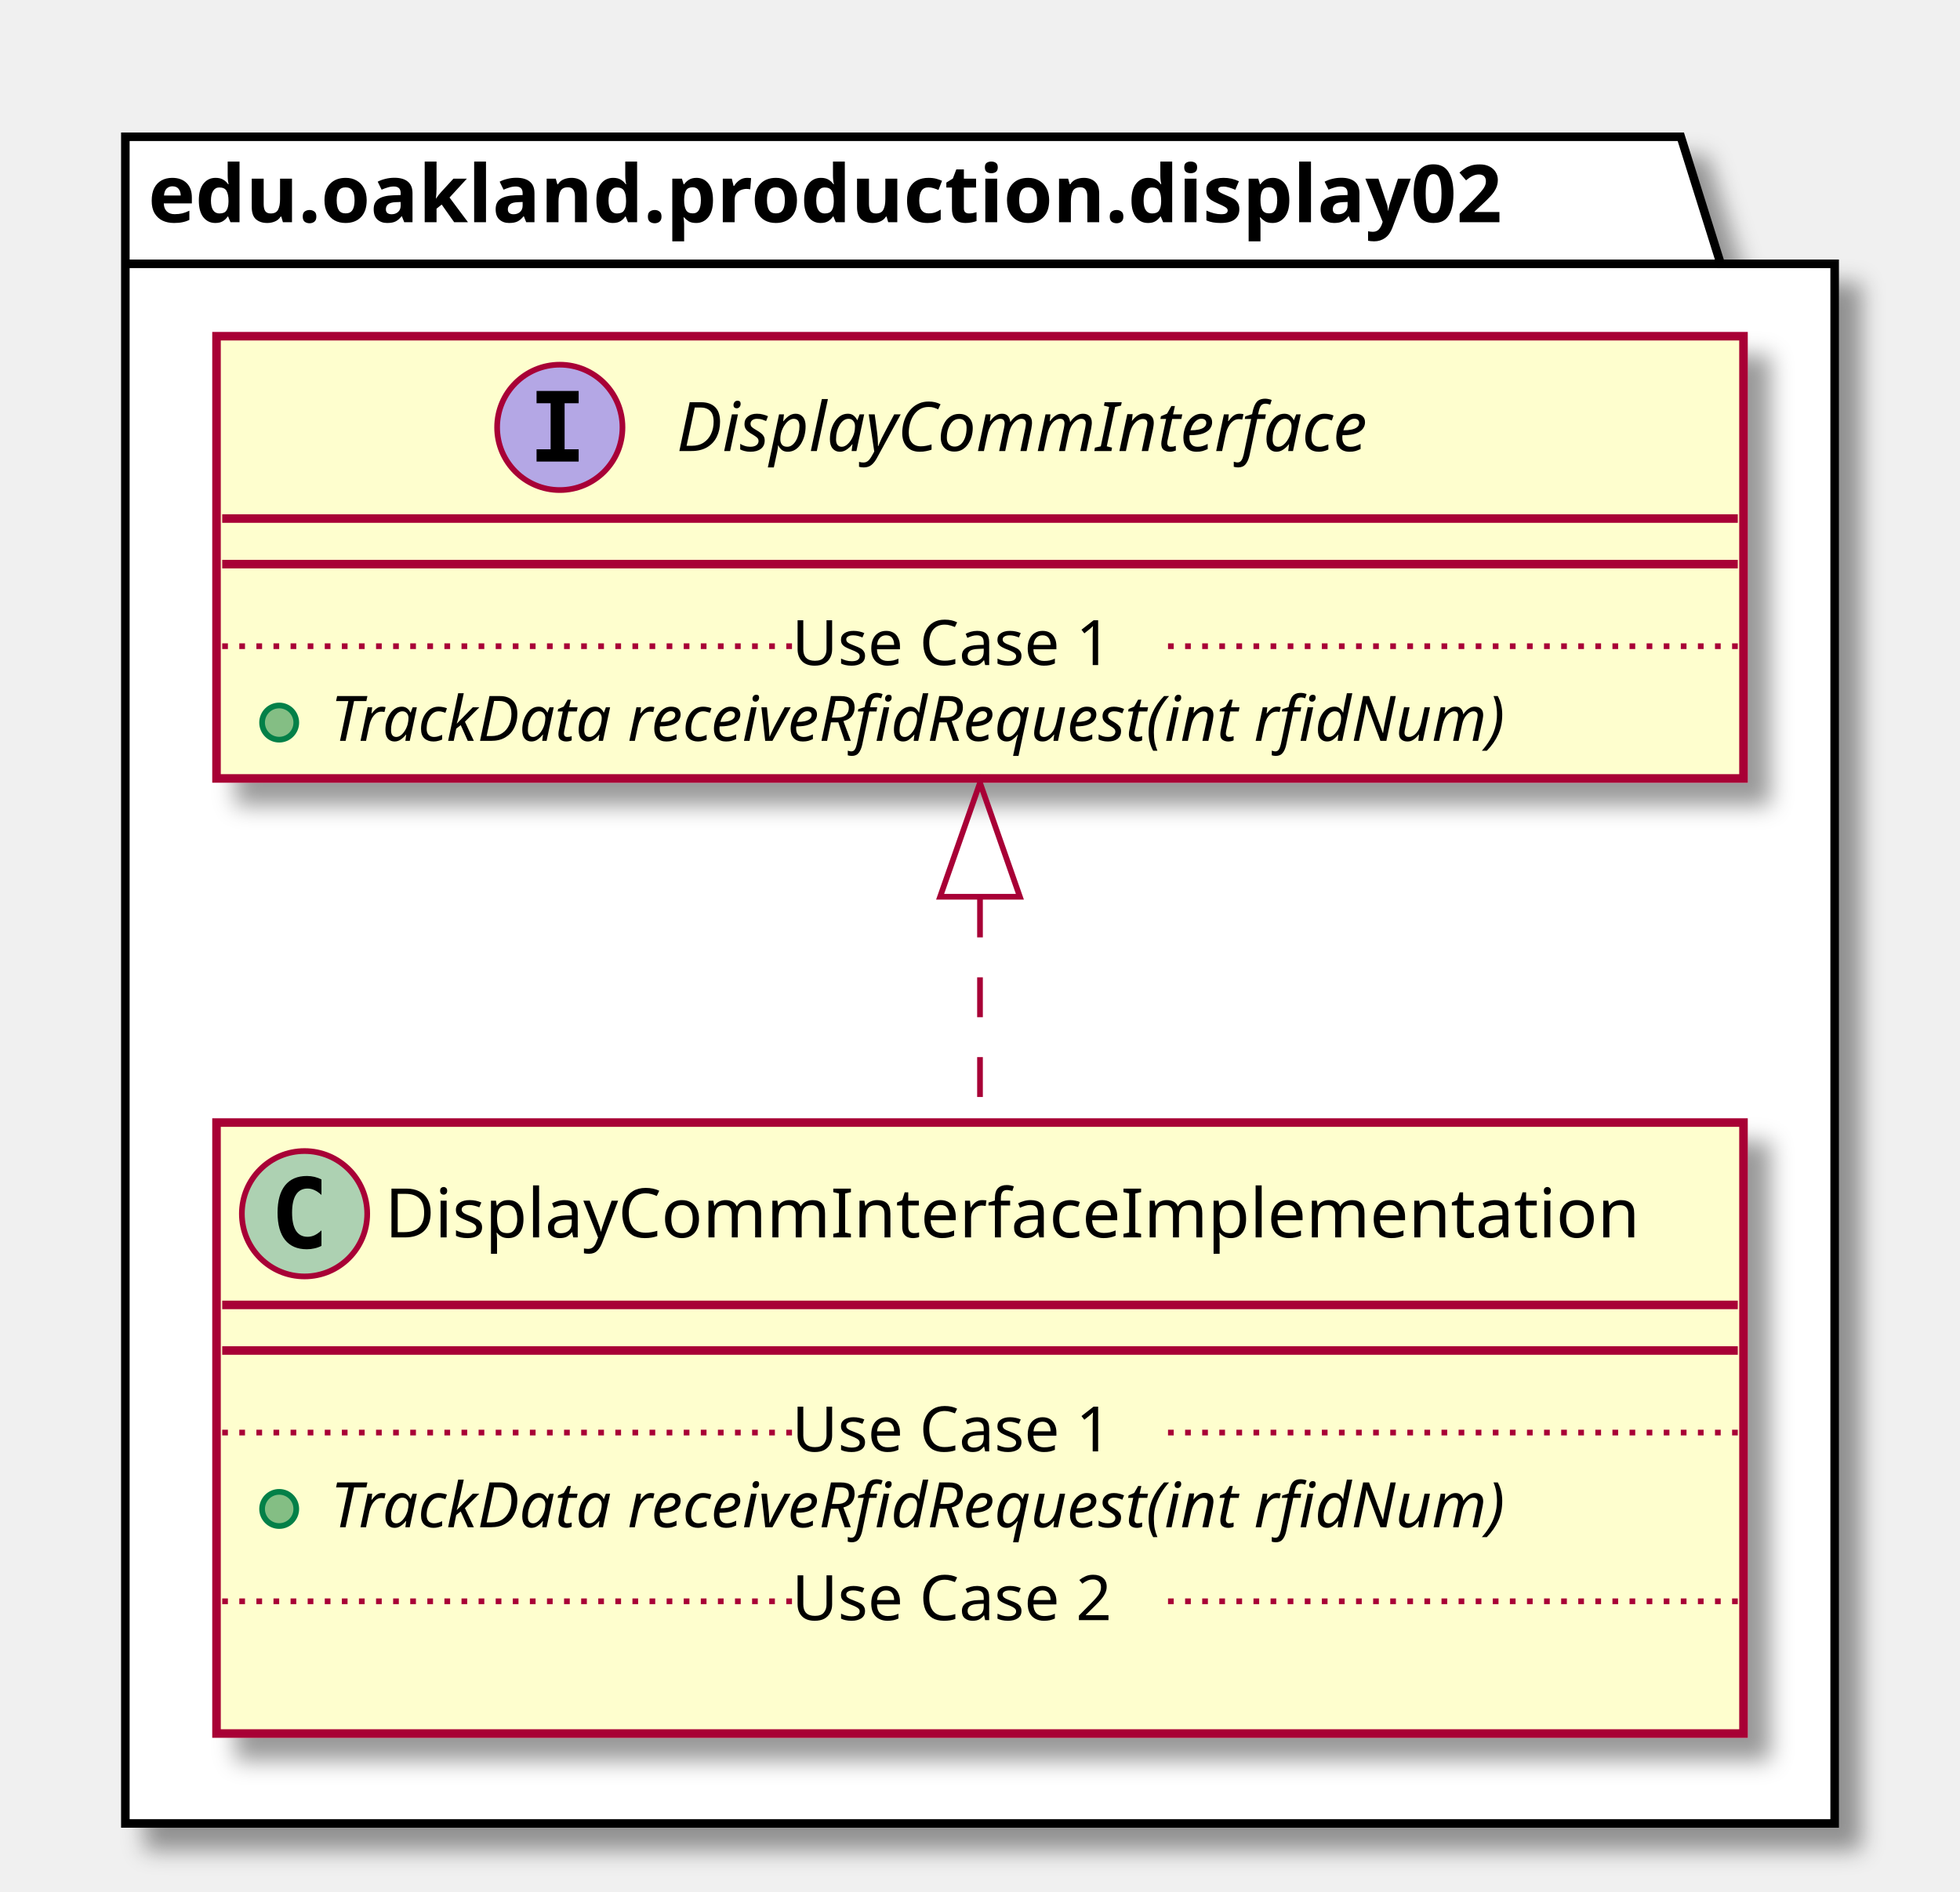
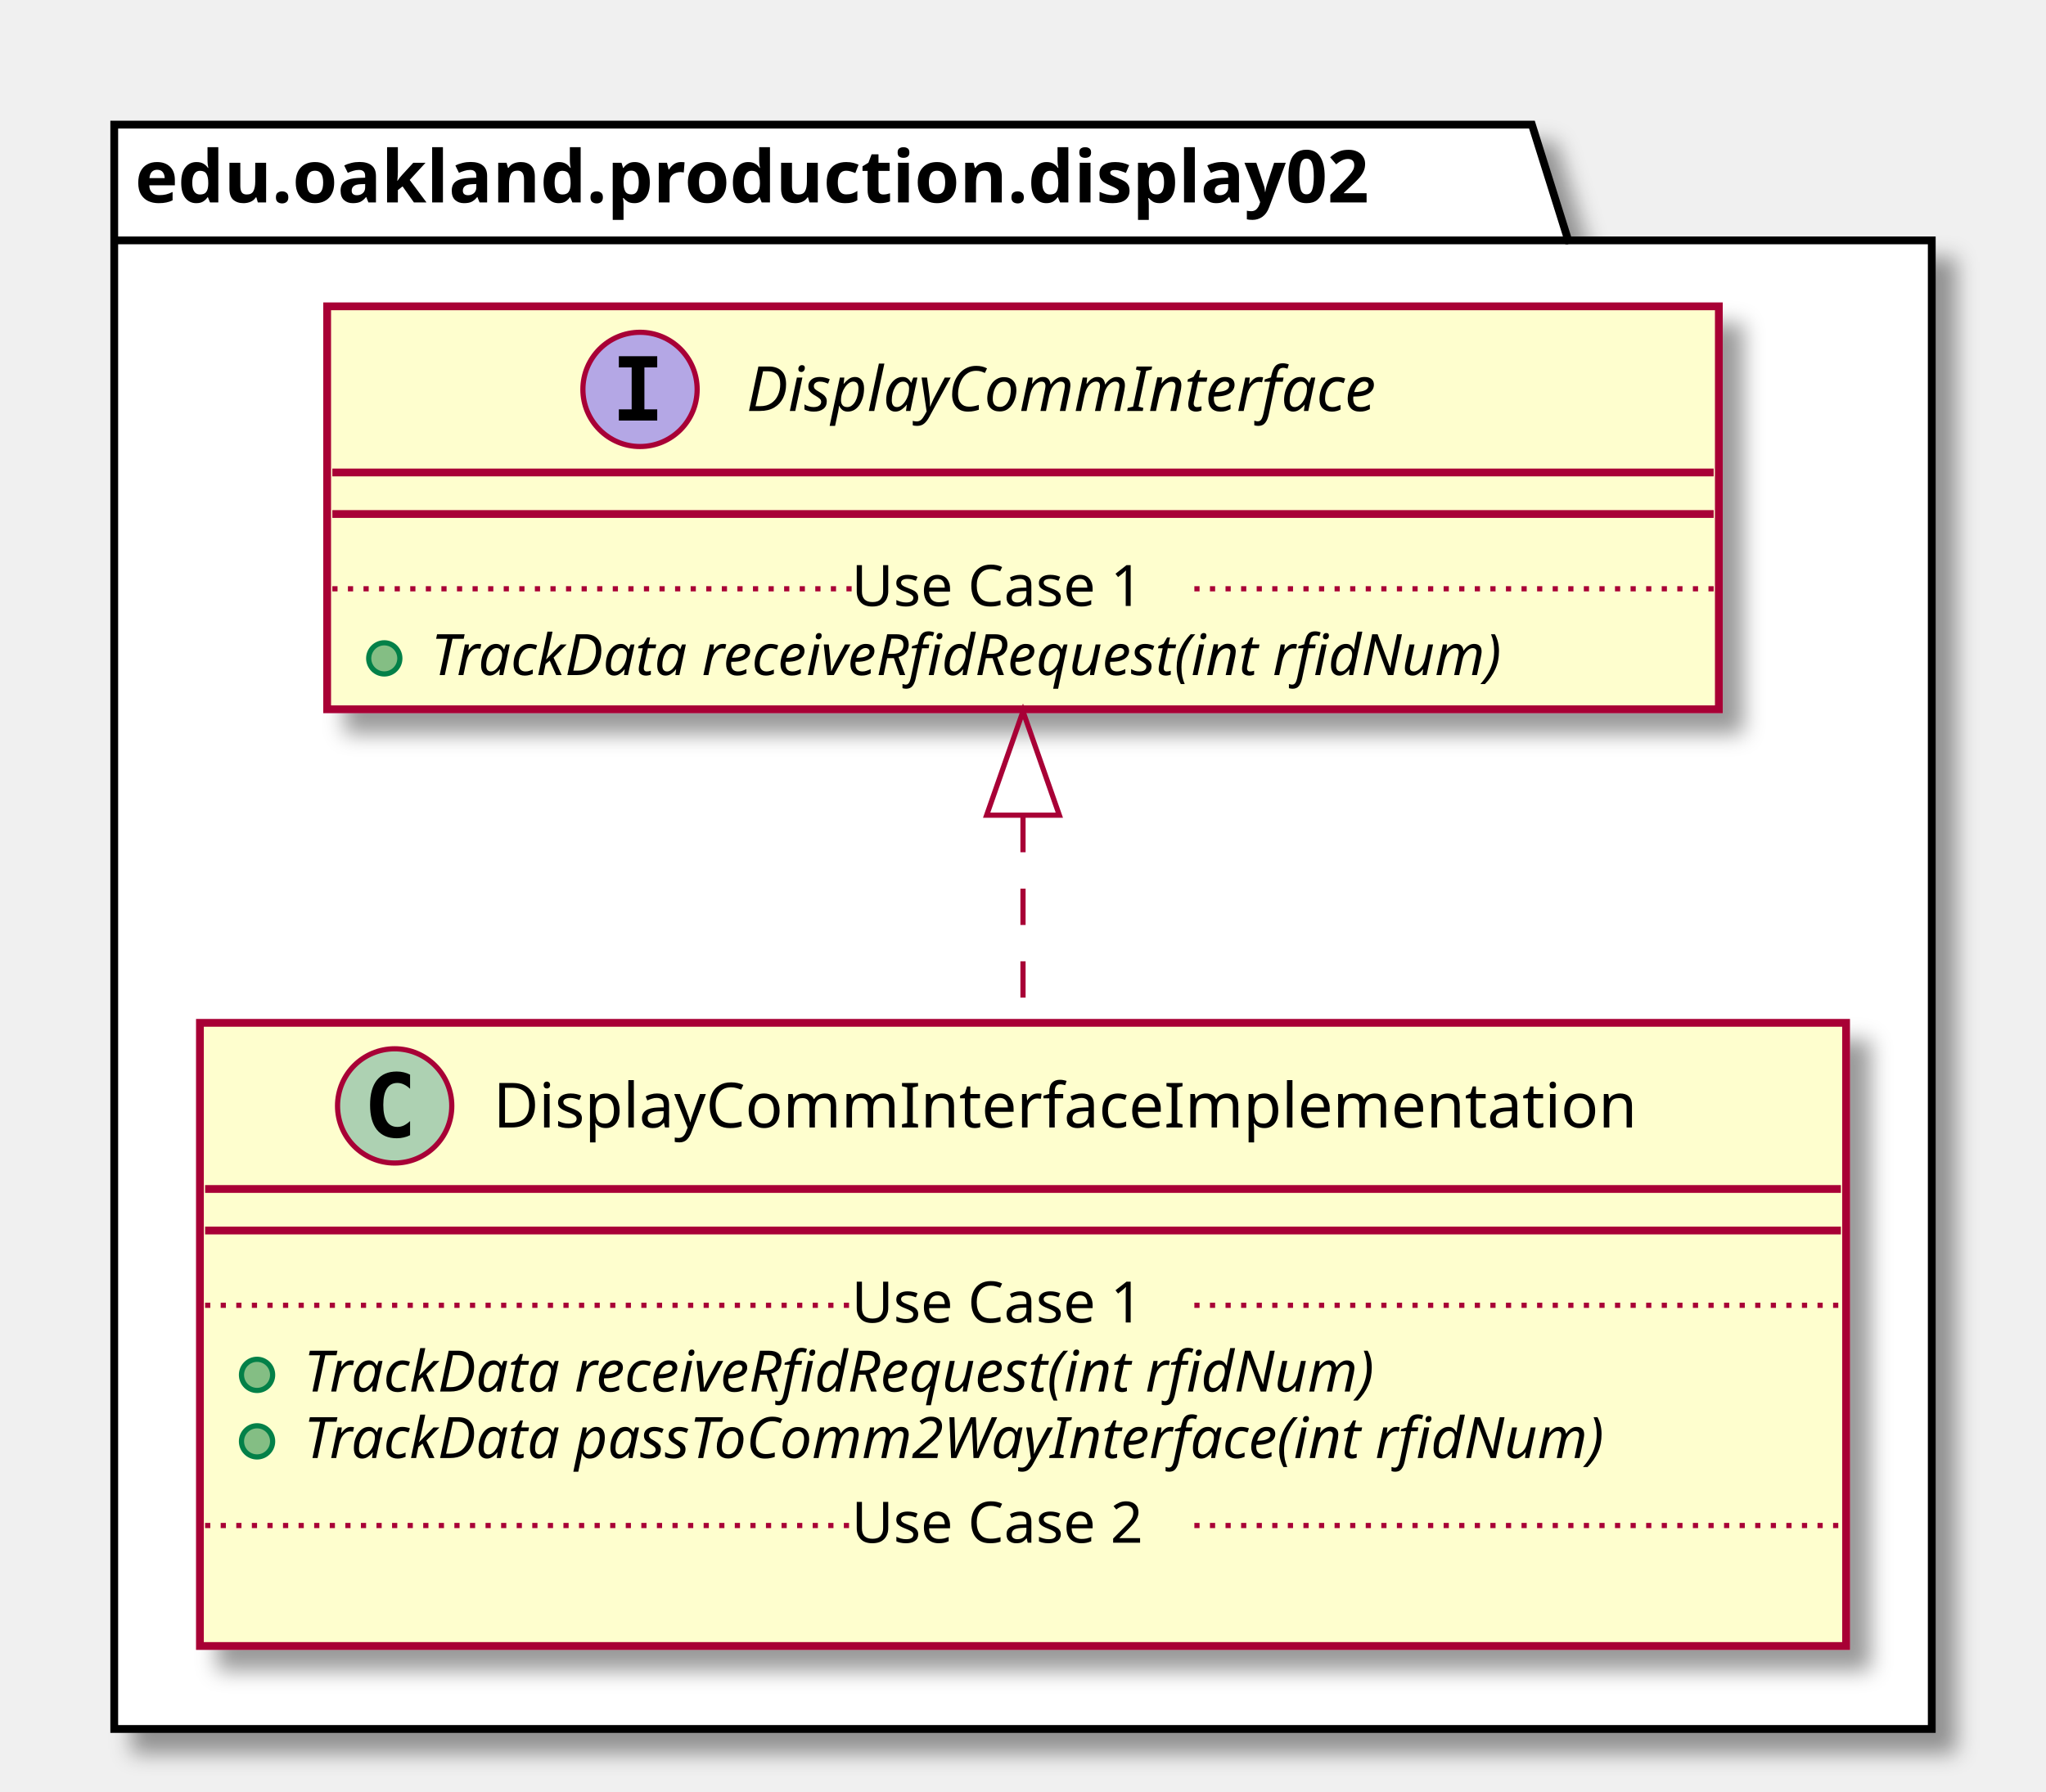
- <svg xmlns="http://www.w3.org/2000/svg" contentScriptType="application/ecmascript" contentStyleType="text/css" height="332px" preserveAspectRatio="none" style="width:344px;height:332px;" version="1.1" viewBox="0 0 344 332" width="344px" zoomAndPan="magnify">
+ <svg xmlns="http://www.w3.org/2000/svg" contentScriptType="application/ecmascript" contentStyleType="text/css" height="345px" preserveAspectRatio="none" style="width:394px;height:345px;" version="1.1" viewBox="0 0 394 345" width="394px" zoomAndPan="magnify">
  <defs>
-     <filter height="300%" id="f13v2k9in22jrt" width="300%" x="-1" y="-1">
+     <filter height="300%" id="f1vuasmkn7dokb" width="300%" x="-1" y="-1">
      <feGaussianBlur result="blurOut" stdDeviation="2.0" />
      <feColorMatrix in="blurOut" result="blurOut2" type="matrix" values="0 0 0 0 0 0 0 0 0 0 0 0 0 0 0 0 0 0 .4 0" />
      <feOffset dx="4.0" dy="4.0" in="blurOut2" result="blurOut3" />
      <feBlend in="SourceGraphic" in2="blurOut3" mode="normal" />
    </filter>
  </defs>
  <g>
-     <polygon fill="#FFFFFF" filter="url(#f13v2k9in22jrt)" points="22,24,295,24,302,46.297,322,46.297,322,320,22,320,22,24" style="stroke: #000000; stroke-width: 1.5;" />
+     <polygon fill="#FFFFFF" filter="url(#f1vuasmkn7dokb)" points="22,24,295,24,302,46.297,372,46.297,372,333,22,333,22,24" style="stroke: #000000; stroke-width: 1.5;" />
    <line style="stroke: #000000; stroke-width: 1.5;" x1="22" x2="302" y1="46.297" y2="46.297" />
    <text fill="#000000" font-family="sans-serif" font-size="14" font-weight="bold" lengthAdjust="spacingAndGlyphs" textLength="267" x="26" y="38.995">edu.oakland.production.display02</text>
-     <rect fill="#FEFECE" filter="url(#f13v2k9in22jrt)" height="107.219" id="DisplayCommInterfaceImplementation" style="stroke: #A80036; stroke-width: 1.5;" width="268" x="38" y="197" />
-     <ellipse cx="53.45" cy="213" fill="#ADD1B2" rx="11" ry="11" style="stroke: #A80036; stroke-width: 1.0;" />
-     <path d="M56.419,218.641 Q55.841,218.938 55.2,219.078 Q54.559,219.234 53.856,219.234 Q51.356,219.234 50.028,217.594 Q48.716,215.938 48.716,212.812 Q48.716,209.688 50.028,208.031 Q51.356,206.375 53.856,206.375 Q54.559,206.375 55.2,206.531 Q55.856,206.688 56.419,206.984 L56.419,209.703 Q55.794,209.125 55.2,208.859 Q54.606,208.578 53.981,208.578 Q52.638,208.578 51.95,209.656 Q51.263,210.719 51.263,212.812 Q51.263,214.906 51.95,215.984 Q52.638,217.047 53.981,217.047 Q54.606,217.047 55.2,216.781 Q55.794,216.5 56.419,215.922 L56.419,218.641 Z " />
-     <text fill="#000000" font-family="sans-serif" font-size="12" lengthAdjust="spacingAndGlyphs" textLength="235" x="67.55" y="217.154">DisplayCommInterfaceImplementation</text>
-     <line style="stroke: #A80036; stroke-width: 1.5;" x1="39" x2="305" y1="229" y2="229" />
-     <line style="stroke: #A80036; stroke-width: 1.5;" x1="39" x2="305" y1="237" y2="237" />
-     <ellipse cx="49" cy="264.805" fill="#84BE84" rx="3" ry="3" style="stroke: #038048; stroke-width: 1.0;" />
-     <text fill="#000000" font-family="sans-serif" font-size="11" font-style="italic" lengthAdjust="spacingAndGlyphs" textLength="242" x="58" y="268.015">TrackData receiveRfidRequest(int rfidNum)</text>
-     <line style="stroke: #A80036; stroke-width: 1.0; stroke-dasharray: 1.0,2.0;" x1="39" x2="139" y1="251.402" y2="251.402" />
-     <text fill="#000000" font-family="sans-serif" font-size="11" lengthAdjust="spacingAndGlyphs" textLength="66" x="139" y="254.71">Use Case 1</text>
-     <line style="stroke: #A80036; stroke-width: 1.0; stroke-dasharray: 1.0,2.0;" x1="205" x2="305" y1="251.402" y2="251.402" />
-     <text fill="#000000" font-family="sans-serif" font-size="11" lengthAdjust="spacingAndGlyphs" textLength="0" x="48" y="297.625" />
-     <line style="stroke: #A80036; stroke-width: 1.0; stroke-dasharray: 1.0,2.0;" x1="39" x2="139" y1="281.012" y2="281.012" />
-     <text fill="#000000" font-family="sans-serif" font-size="11" lengthAdjust="spacingAndGlyphs" textLength="66" x="139" y="284.32">Use Case 2</text>
-     <line style="stroke: #A80036; stroke-width: 1.0; stroke-dasharray: 1.0,2.0;" x1="205" x2="305" y1="281.012" y2="281.012" />
-     <rect fill="#FEFECE" filter="url(#f13v2k9in22jrt)" height="77.609" id="DisplayCommInterface" style="stroke: #A80036; stroke-width: 1.5;" width="268" x="38" y="59" />
-     <ellipse cx="98.25" cy="75" fill="#B4A7E5" rx="11" ry="11" style="stroke: #A80036; stroke-width: 1.0;" />
-     <path d="M94.172,70.766 L94.172,68.609 L101.562,68.609 L101.562,70.766 L99.094,70.766 L99.094,78.844 L101.562,78.844 L101.562,81 L94.172,81 L94.172,78.844 L96.641,78.844 L96.641,70.766 L94.172,70.766 Z " />
-     <text fill="#000000" font-family="sans-serif" font-size="12" font-style="italic" lengthAdjust="spacingAndGlyphs" textLength="139" x="118.75" y="79.154">DisplayCommInterface</text>
-     <line style="stroke: #A80036; stroke-width: 1.5;" x1="39" x2="305" y1="91" y2="91" />
-     <line style="stroke: #A80036; stroke-width: 1.5;" x1="39" x2="305" y1="99" y2="99" />
-     <ellipse cx="49" cy="126.805" fill="#84BE84" rx="3" ry="3" style="stroke: #038048; stroke-width: 1.0;" />
-     <text fill="#000000" font-family="sans-serif" font-size="11" font-style="italic" lengthAdjust="spacingAndGlyphs" textLength="242" x="58" y="130.015">TrackData receiveRfidRequest(int rfidNum)</text>
-     <line style="stroke: #A80036; stroke-width: 1.0; stroke-dasharray: 1.0,2.0;" x1="39" x2="139" y1="113.402" y2="113.402" />
-     <text fill="#000000" font-family="sans-serif" font-size="11" lengthAdjust="spacingAndGlyphs" textLength="66" x="139" y="116.71">Use Case 1</text>
-     <line style="stroke: #A80036; stroke-width: 1.0; stroke-dasharray: 1.0,2.0;" x1="205" x2="305" y1="113.402" y2="113.402" />
-     <path d="M172,157.51 C172,170.43 172,184.05 172,196.72 " fill="none" id="DisplayCommInterface&lt;-DisplayCommInterfaceImplementation" style="stroke: #A80036; stroke-width: 1.0; stroke-dasharray: 7.0,7.0;" />
-     <polygon fill="none" points="165,157.37,172,137.37,179,157.37,165,157.37" style="stroke: #A80036; stroke-width: 1.0;" />
+     <rect fill="#FEFECE" filter="url(#f1vuasmkn7dokb)" height="120.023" id="DisplayCommInterfaceImplementation" style="stroke: #A80036; stroke-width: 1.5;" width="317" x="38.5" y="197" />
+     <ellipse cx="76" cy="213" fill="#ADD1B2" rx="11" ry="11" style="stroke: #A80036; stroke-width: 1.0;" />
+     <path d="M78.969,218.641 Q78.391,218.938 77.75,219.078 Q77.109,219.234 76.406,219.234 Q73.906,219.234 72.578,217.594 Q71.266,215.938 71.266,212.812 Q71.266,209.688 72.578,208.031 Q73.906,206.375 76.406,206.375 Q77.109,206.375 77.75,206.531 Q78.406,206.688 78.969,206.984 L78.969,209.703 Q78.344,209.125 77.75,208.859 Q77.156,208.578 76.531,208.578 Q75.188,208.578 74.5,209.656 Q73.812,210.719 73.812,212.812 Q73.812,214.906 74.5,215.984 Q75.188,217.047 76.531,217.047 Q77.156,217.047 77.75,216.781 Q78.344,216.5 78.969,215.922 L78.969,218.641 Z " />
+     <text fill="#000000" font-family="sans-serif" font-size="12" lengthAdjust="spacingAndGlyphs" textLength="235" x="95" y="217.154">DisplayCommInterfaceImplementation</text>
+     <line style="stroke: #A80036; stroke-width: 1.5;" x1="39.5" x2="354.5" y1="229" y2="229" />
+     <line style="stroke: #A80036; stroke-width: 1.5;" x1="39.5" x2="354.5" y1="237" y2="237" />
+     <ellipse cx="49.5" cy="264.805" fill="#84BE84" rx="3" ry="3" style="stroke: #038048; stroke-width: 1.0;" />
+     <text fill="#000000" font-family="sans-serif" font-size="11" font-style="italic" lengthAdjust="spacingAndGlyphs" textLength="242" x="58.5" y="268.015">TrackData receiveRfidRequest(int rfidNum)</text>
+     <ellipse cx="49.5" cy="277.609" fill="#84BE84" rx="3" ry="3" style="stroke: #038048; stroke-width: 1.0;" />
+     <text fill="#000000" font-family="sans-serif" font-size="11" font-style="italic" lengthAdjust="spacingAndGlyphs" textLength="291" x="58.5" y="280.82">TrackData passToComm2WayInterface(int rfidNum)</text>
+     <line style="stroke: #A80036; stroke-width: 1.0; stroke-dasharray: 1.0,2.0;" x1="39.5" x2="164" y1="251.402" y2="251.402" />
+     <text fill="#000000" font-family="sans-serif" font-size="11" lengthAdjust="spacingAndGlyphs" textLength="66" x="164" y="254.71">Use Case 1</text>
+     <line style="stroke: #A80036; stroke-width: 1.0; stroke-dasharray: 1.0,2.0;" x1="230" x2="354.5" y1="251.402" y2="251.402" />
+     <text fill="#000000" font-family="sans-serif" font-size="11" lengthAdjust="spacingAndGlyphs" textLength="0" x="48.5" y="310.429" />
+     <line style="stroke: #A80036; stroke-width: 1.0; stroke-dasharray: 1.0,2.0;" x1="39.5" x2="164" y1="293.816" y2="293.816" />
+     <text fill="#000000" font-family="sans-serif" font-size="11" lengthAdjust="spacingAndGlyphs" textLength="66" x="164" y="297.125">Use Case 2</text>
+     <line style="stroke: #A80036; stroke-width: 1.0; stroke-dasharray: 1.0,2.0;" x1="230" x2="354.5" y1="293.816" y2="293.816" />
+     <rect fill="#FEFECE" filter="url(#f1vuasmkn7dokb)" height="77.609" id="DisplayCommInterface" style="stroke: #A80036; stroke-width: 1.5;" width="268" x="63" y="59" />
+     <ellipse cx="123.25" cy="75" fill="#B4A7E5" rx="11" ry="11" style="stroke: #A80036; stroke-width: 1.0;" />
+     <path d="M119.172,70.766 L119.172,68.609 L126.562,68.609 L126.562,70.766 L124.094,70.766 L124.094,78.844 L126.562,78.844 L126.562,81 L119.172,81 L119.172,78.844 L121.641,78.844 L121.641,70.766 L119.172,70.766 Z " />
+     <text fill="#000000" font-family="sans-serif" font-size="12" font-style="italic" lengthAdjust="spacingAndGlyphs" textLength="139" x="143.75" y="79.154">DisplayCommInterface</text>
+     <line style="stroke: #A80036; stroke-width: 1.5;" x1="64" x2="330" y1="91" y2="91" />
+     <line style="stroke: #A80036; stroke-width: 1.5;" x1="64" x2="330" y1="99" y2="99" />
+     <ellipse cx="74" cy="126.805" fill="#84BE84" rx="3" ry="3" style="stroke: #038048; stroke-width: 1.0;" />
+     <text fill="#000000" font-family="sans-serif" font-size="11" font-style="italic" lengthAdjust="spacingAndGlyphs" textLength="242" x="83" y="130.015">TrackData receiveRfidRequest(int rfidNum)</text>
+     <line style="stroke: #A80036; stroke-width: 1.0; stroke-dasharray: 1.0,2.0;" x1="64" x2="164" y1="113.402" y2="113.402" />
+     <text fill="#000000" font-family="sans-serif" font-size="11" lengthAdjust="spacingAndGlyphs" textLength="66" x="164" y="116.71">Use Case 1</text>
+     <line style="stroke: #A80036; stroke-width: 1.0; stroke-dasharray: 1.0,2.0;" x1="230" x2="330" y1="113.402" y2="113.402" />
+     <path d="M197,157.15 C197,170.13 197,183.89 197,196.9 " fill="none" id="DisplayCommInterface&lt;-DisplayCommInterfaceImplementation" style="stroke: #A80036; stroke-width: 1.0; stroke-dasharray: 7.0,7.0;" />
+     <polygon fill="none" points="190,157.01,197,137.01,204,157.01,190,157.01" style="stroke: #A80036; stroke-width: 1.0;" />
  </g>
</svg>
